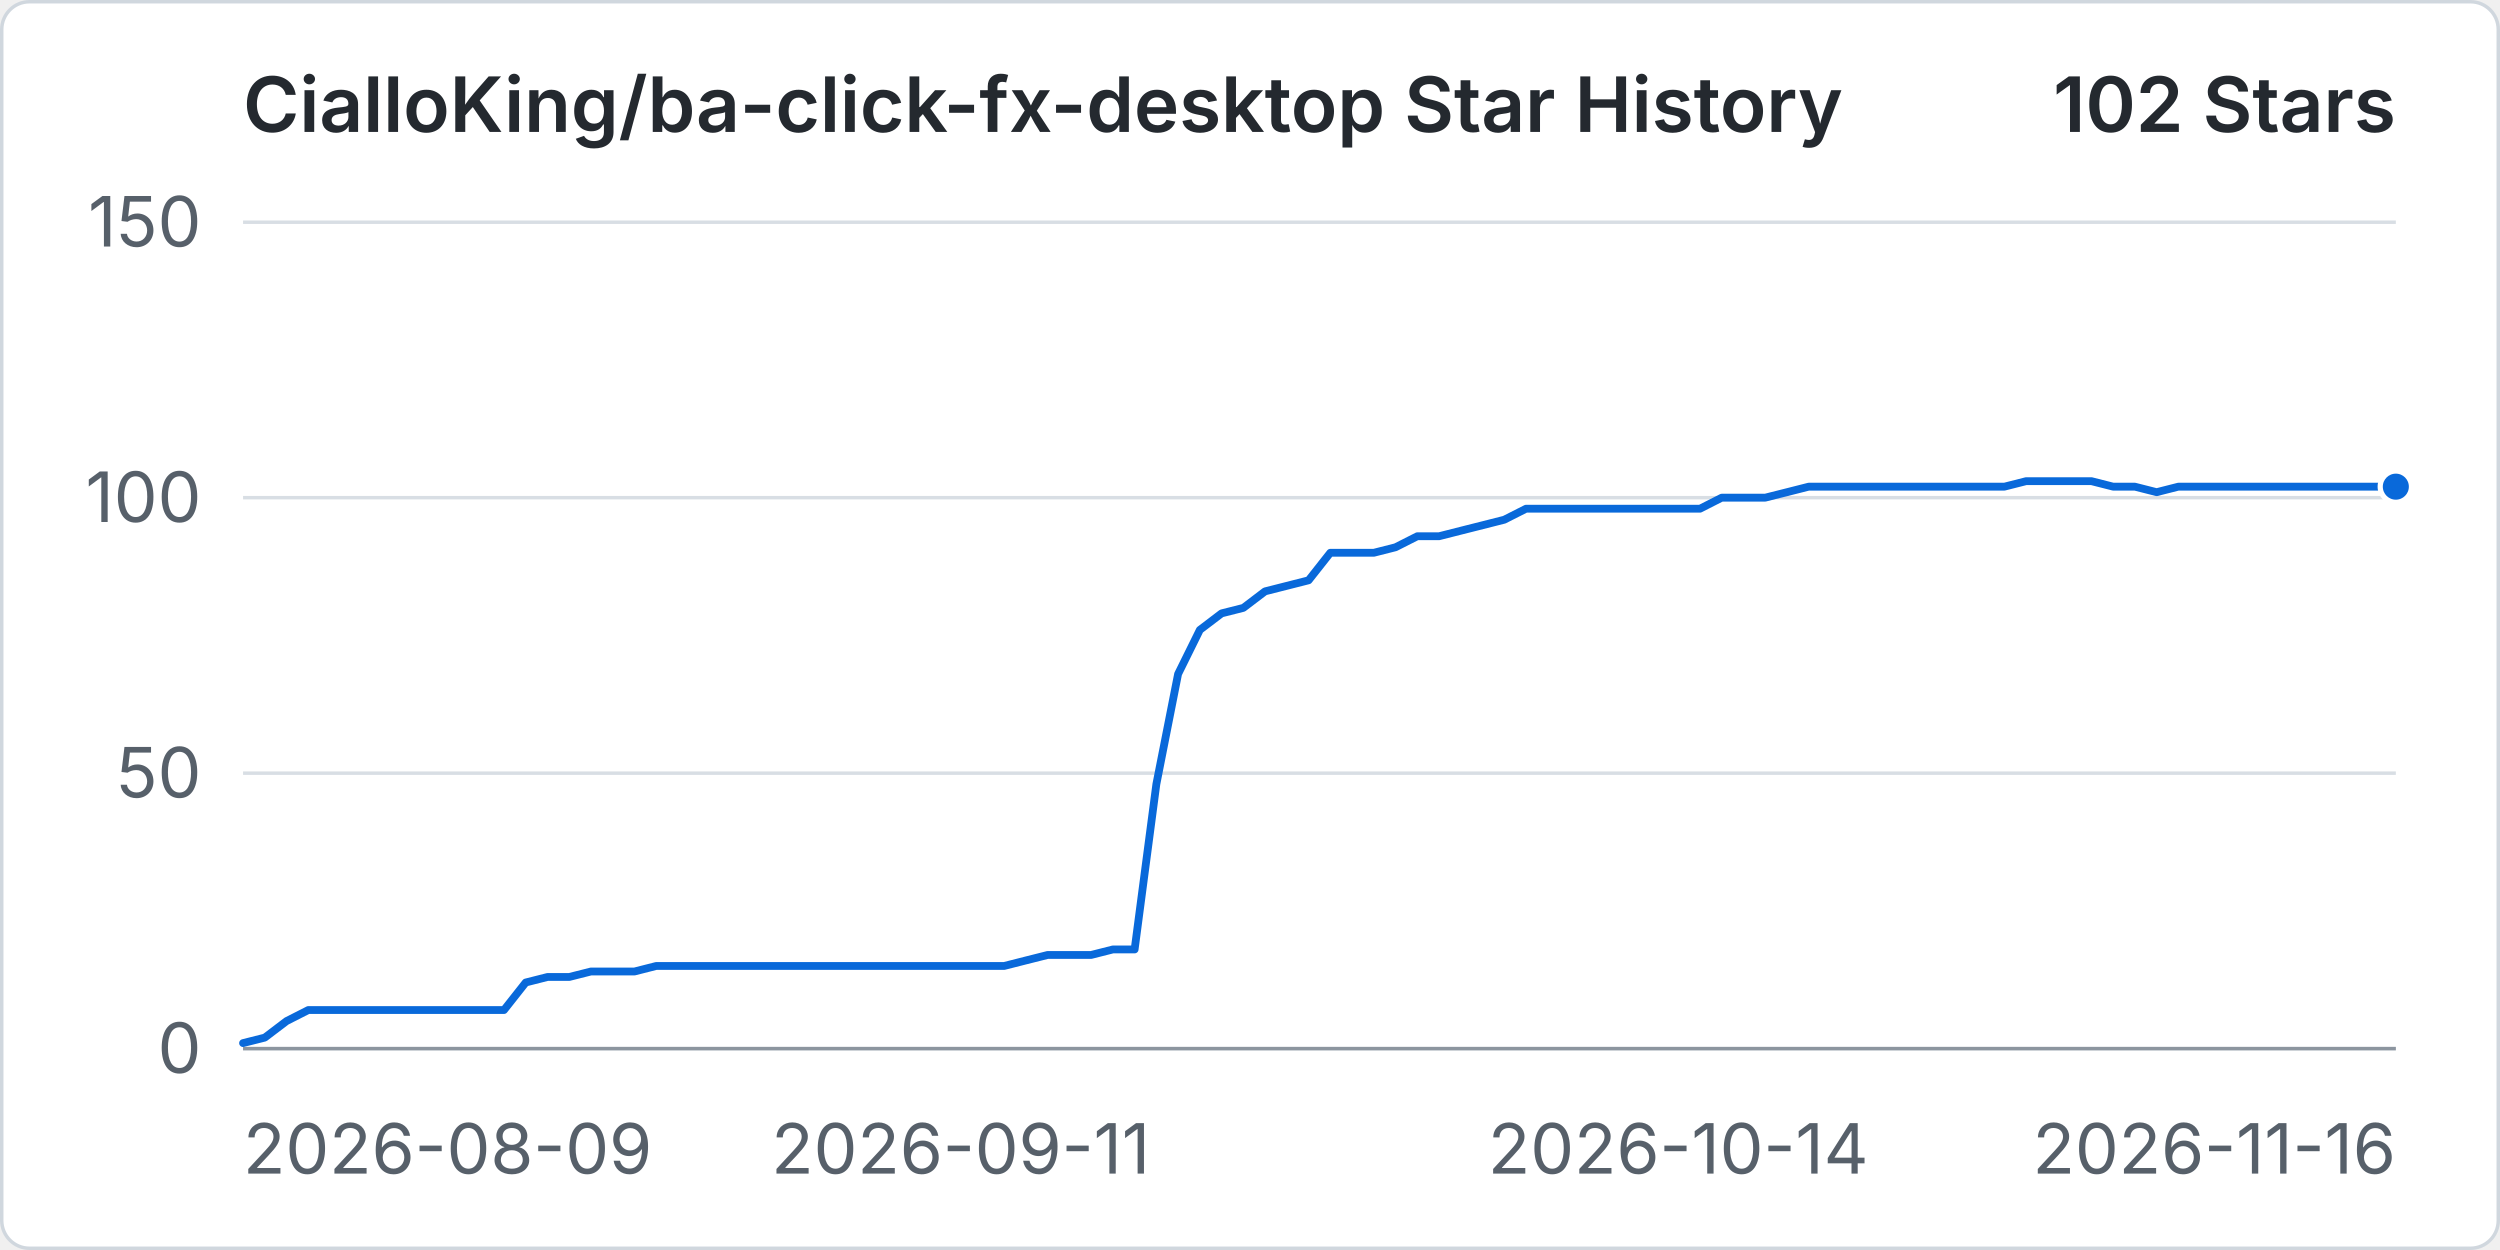
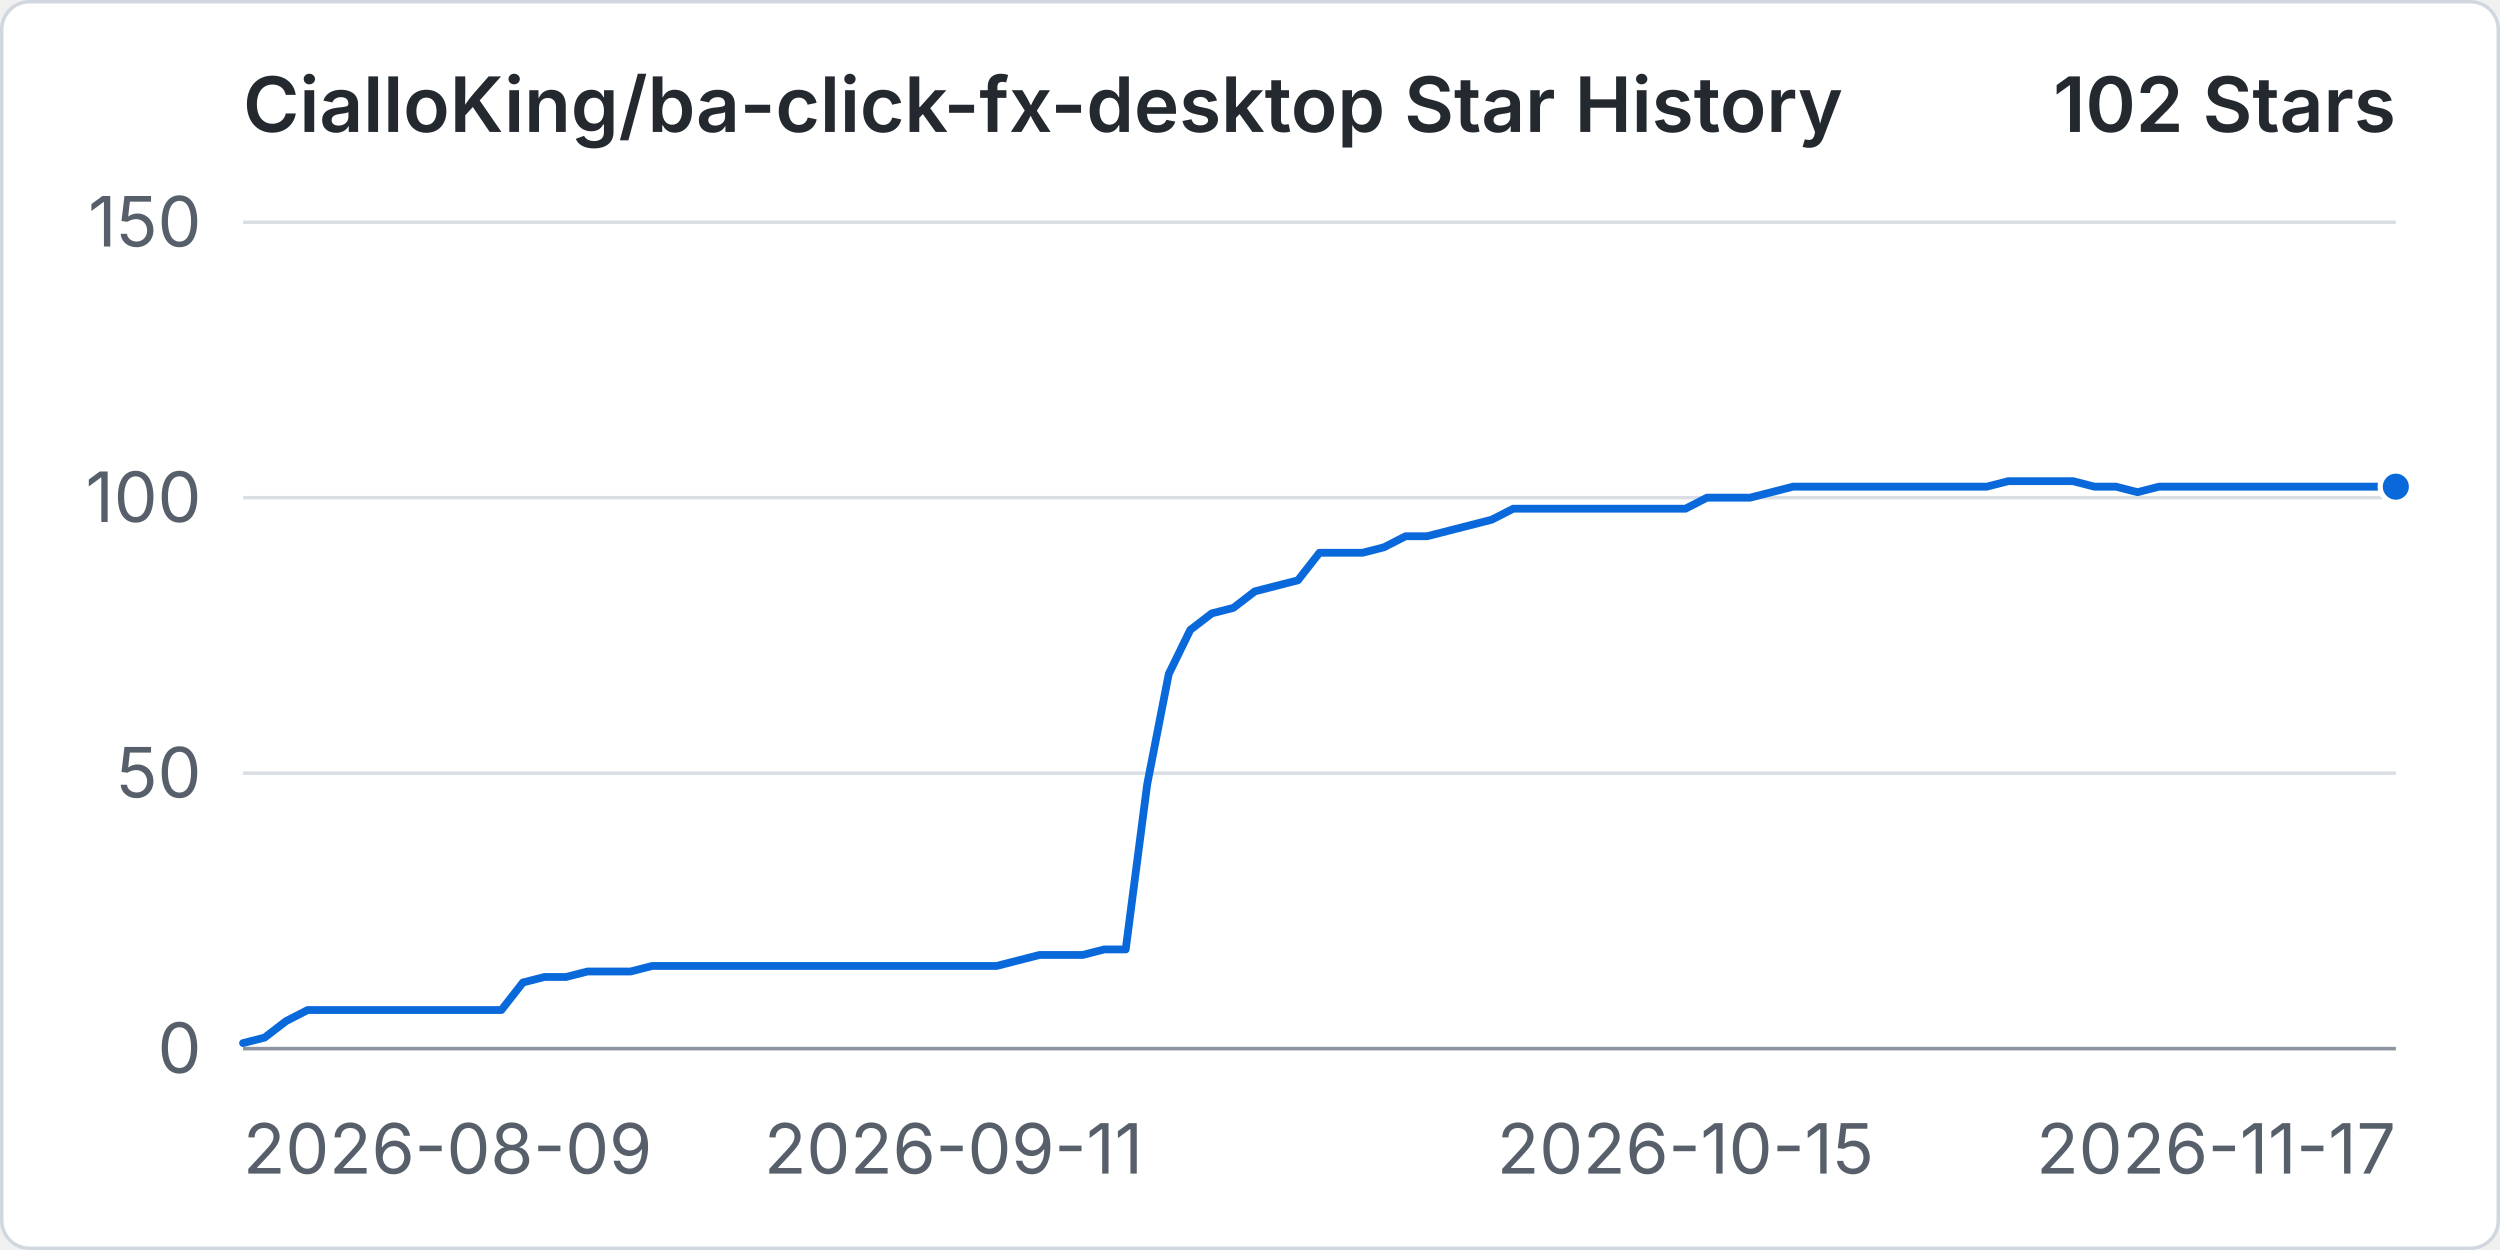
<svg xmlns="http://www.w3.org/2000/svg" width="960" height="480" viewBox="0 0 720 360" role="img" aria-labelledby="title desc">
  <rect x="0.5" y="0.5" width="719" height="359" rx="8" fill="#ffffff" stroke="#d0d7de" />
  <text x="70" y="38" fill="#24292f" font-family="-apple-system, BlinkMacSystemFont, 'Segoe UI', sans-serif" font-size="22" font-weight="600">CialloKing/ba-click-fx-desktop Star History</text>
  <text x="690" y="38" text-anchor="end" fill="#24292f" font-family="-apple-system, BlinkMacSystemFont, 'Segoe UI', sans-serif" font-size="22" font-weight="600">102 Stars</text>
  <line x1="70" y1="302" x2="690" y2="302" stroke="#d8dee4" stroke-width="1" />
  <text x="58" y="309" text-anchor="end" fill="#57606a" font-family="-apple-system, BlinkMacSystemFont, 'Segoe UI', sans-serif" font-size="20">0</text>
  <line x1="70" y1="222.67" x2="690" y2="222.67" stroke="#d8dee4" stroke-width="1" />
  <text x="58" y="229.67" text-anchor="end" fill="#57606a" font-family="-apple-system, BlinkMacSystemFont, 'Segoe UI', sans-serif" font-size="20">50</text>
  <line x1="70" y1="143.33" x2="690" y2="143.33" stroke="#d8dee4" stroke-width="1" />
  <text x="58" y="150.33" text-anchor="end" fill="#57606a" font-family="-apple-system, BlinkMacSystemFont, 'Segoe UI', sans-serif" font-size="20">100</text>
  <line x1="70" y1="64" x2="690" y2="64" stroke="#d8dee4" stroke-width="1" />
  <text x="58" y="71" text-anchor="end" fill="#57606a" font-family="-apple-system, BlinkMacSystemFont, 'Segoe UI', sans-serif" font-size="20">150</text>
  <line x1="70" y1="302" x2="690" y2="302" stroke="#8c959f" stroke-width="1" />
  <text x="70" y="338" text-anchor="start" fill="#57606a" font-family="-apple-system, BlinkMacSystemFont, 'Segoe UI', sans-serif" font-size="20">2026-08-09</text>
-   <text x="276.67" y="338" text-anchor="middle" fill="#57606a" font-family="-apple-system, BlinkMacSystemFont, 'Segoe UI', sans-serif" font-size="20">2026-09-11</text>
-   <text x="483.33" y="338" text-anchor="middle" fill="#57606a" font-family="-apple-system, BlinkMacSystemFont, 'Segoe UI', sans-serif" font-size="20">2026-10-14</text>
-   <text x="690" y="338" text-anchor="end" fill="#57606a" font-family="-apple-system, BlinkMacSystemFont, 'Segoe UI', sans-serif" font-size="20">2026-11-16</text>
-   <path data-series="stars" d="M 70 300.41 L 76.26 298.83 L 82.53 294.07 L 88.79 290.89 L 95.05 290.89 L 101.31 290.89 L 107.58 290.89 L 113.84 290.89 L 120.1 290.89 L 126.36 290.89 L 132.63 290.89 L 138.89 290.89 L 145.15 290.89 L 151.41 282.96 L 157.68 281.37 L 163.94 281.37 L 170.2 279.79 L 176.46 279.79 L 182.73 279.79 L 188.99 278.2 L 195.25 278.2 L 201.52 278.2 L 207.78 278.2 L 214.04 278.2 L 220.3 278.2 L 226.57 278.2 L 232.83 278.2 L 239.09 278.2 L 245.35 278.2 L 251.62 278.2 L 257.88 278.2 L 264.14 278.2 L 270.4 278.2 L 276.67 278.2 L 282.93 278.2 L 289.19 278.2 L 295.45 276.61 L 301.72 275.03 L 307.98 275.03 L 314.24 275.03 L 320.51 273.44 L 326.77 273.44 L 333.03 225.84 L 339.29 194.11 L 345.56 181.41 L 351.82 176.65 L 358.08 175.07 L 364.34 170.31 L 370.61 168.72 L 376.87 167.13 L 383.13 159.2 L 389.39 159.2 L 395.66 159.2 L 401.92 157.61 L 408.18 154.44 L 414.44 154.44 L 420.71 152.85 L 426.97 151.27 L 433.23 149.68 L 439.49 146.51 L 445.76 146.51 L 452.02 146.51 L 458.28 146.51 L 464.55 146.51 L 470.81 146.51 L 477.07 146.51 L 483.33 146.51 L 489.6 146.51 L 495.86 143.33 L 502.12 143.33 L 508.38 143.33 L 514.65 141.75 L 520.91 140.16 L 527.17 140.16 L 533.43 140.16 L 539.7 140.16 L 545.96 140.16 L 552.22 140.16 L 558.48 140.16 L 564.75 140.16 L 571.01 140.16 L 577.27 140.16 L 583.54 138.57 L 589.8 138.57 L 596.06 138.57 L 602.32 138.57 L 608.59 140.16 L 614.85 140.16 L 621.11 141.75 L 627.37 140.16 L 633.64 140.16 L 639.9 140.16 L 646.16 140.16 L 652.42 140.16 L 658.69 140.16 L 664.95 140.16 L 671.21 140.16 L 677.47 140.16 L 683.74 140.16 L 690 140.16" fill="none" stroke="#0969da" stroke-width="3" stroke-linecap="round" stroke-linejoin="round" vector-effect="non-scaling-stroke" />
+   <text x="274.6" y="338" text-anchor="middle" fill="#57606a" font-family="-apple-system, BlinkMacSystemFont, 'Segoe UI', sans-serif" font-size="20">2026-09-11</text>
+   <text x="485.4" y="338" text-anchor="middle" fill="#57606a" font-family="-apple-system, BlinkMacSystemFont, 'Segoe UI', sans-serif" font-size="20">2026-10-15</text>
+   <text x="690" y="338" text-anchor="end" fill="#57606a" font-family="-apple-system, BlinkMacSystemFont, 'Segoe UI', sans-serif" font-size="20">2026-11-17</text>
+   <path data-series="stars" d="M 70 300.41 L 76.2 298.83 L 82.4 294.07 L 88.6 290.89 L 94.8 290.89 L 101 290.89 L 107.2 290.89 L 113.4 290.89 L 119.6 290.89 L 125.8 290.89 L 132 290.89 L 138.2 290.89 L 144.4 290.89 L 150.6 282.96 L 156.8 281.37 L 163 281.37 L 169.2 279.79 L 175.4 279.79 L 181.6 279.79 L 187.8 278.2 L 194 278.2 L 200.2 278.2 L 206.4 278.2 L 212.6 278.2 L 218.8 278.2 L 225 278.2 L 231.2 278.2 L 237.4 278.2 L 243.6 278.2 L 249.8 278.2 L 256 278.2 L 262.2 278.2 L 268.4 278.2 L 274.6 278.2 L 280.8 278.2 L 287 278.2 L 293.2 276.61 L 299.4 275.03 L 305.6 275.03 L 311.8 275.03 L 318 273.44 L 324.2 273.44 L 330.4 225.84 L 336.6 194.11 L 342.8 181.41 L 349 176.65 L 355.2 175.07 L 361.4 170.31 L 367.6 168.72 L 373.8 167.13 L 380 159.2 L 386.2 159.2 L 392.4 159.2 L 398.6 157.61 L 404.8 154.44 L 411 154.44 L 417.2 152.85 L 423.4 151.27 L 429.6 149.68 L 435.8 146.51 L 442 146.51 L 448.2 146.51 L 454.4 146.51 L 460.6 146.51 L 466.8 146.51 L 473 146.51 L 479.2 146.51 L 485.4 146.51 L 491.6 143.33 L 497.8 143.33 L 504 143.33 L 510.2 141.75 L 516.4 140.16 L 522.6 140.16 L 528.8 140.16 L 535 140.16 L 541.2 140.16 L 547.4 140.16 L 553.6 140.16 L 559.8 140.16 L 566 140.16 L 572.2 140.16 L 578.4 138.57 L 584.6 138.57 L 590.8 138.57 L 597 138.57 L 603.2 140.16 L 609.4 140.16 L 615.6 141.75 L 621.8 140.16 L 628 140.16 L 634.2 140.16 L 640.4 140.16 L 646.6 140.16 L 652.8 140.16 L 659 140.16 L 665.2 140.16 L 671.4 140.16 L 677.6 140.16 L 683.8 140.16 L 690 140.16" fill="none" stroke="#0969da" stroke-width="3" stroke-linecap="round" stroke-linejoin="round" vector-effect="non-scaling-stroke" />
  <circle data-series="stars" cx="690" cy="140.16" r="4.5" fill="#0969da" stroke="#ffffff" stroke-width="2" vector-effect="non-scaling-stroke" />
</svg>
